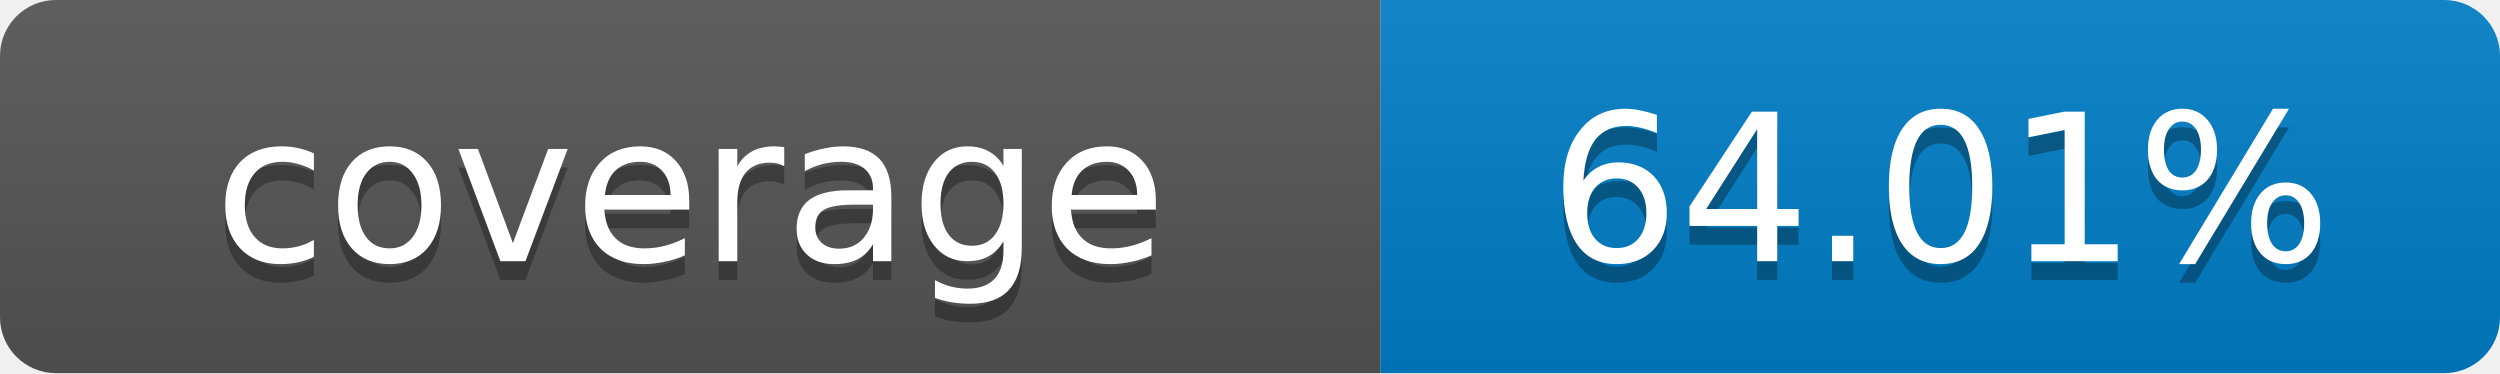
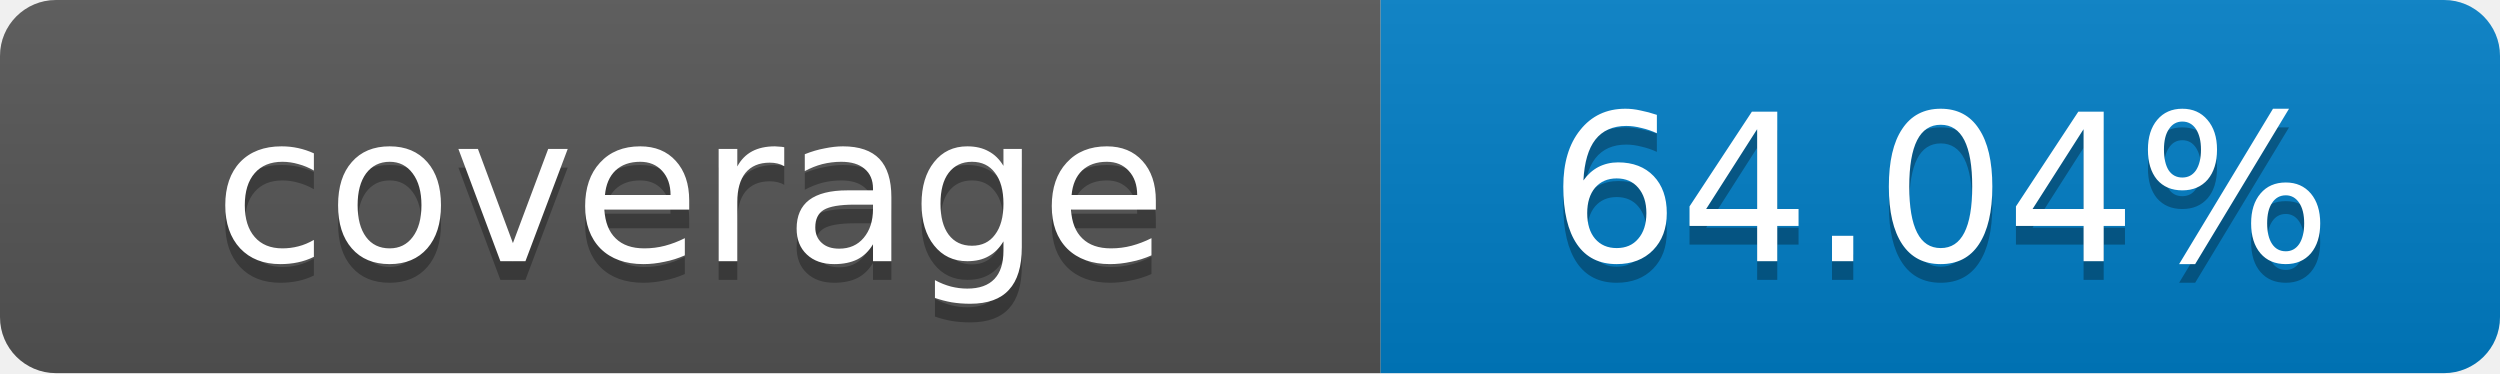
- <svg xmlns="http://www.w3.org/2000/svg" width="134" height="20" role="img" aria-label="coverage: 64.01%">
+ <svg xmlns="http://www.w3.org/2000/svg" width="134" height="20" role="img" aria-label="coverage: 64.04%">
  <linearGradient id="s" x2="0" y2="100%">
    <stop offset="0" stop-color="#bbb" stop-opacity=".1" />
    <stop offset="1" stop-opacity=".1" />
  </linearGradient>
  <clipPath id="r">
    <rect width="134" height="20" rx="3" fill="#fff" />
  </clipPath>
  <g clip-path="url(#r)">
    <rect width="74" height="20" fill="#555" />
    <rect x="74" width="60" height="20" fill="#007ec6" />
    <rect width="134" height="20" fill="url(#s)" />
  </g>
  <g fill="#fff" text-anchor="middle" font-family="Verdana,Geneva,DejaVu Sans,sans-serif" font-size="11">
    <text x="37" y="15" fill="#010101" fill-opacity=".3">coverage</text>
    <text x="37" y="14">coverage</text>
-     <text x="104" y="15" fill="#010101" fill-opacity=".3">64.01%</text>
-     <text x="104" y="14">64.01%</text>
+     <text x="104" y="15" fill="#010101" fill-opacity=".3">64.04%</text>
+     <text x="104" y="14">64.04%</text>
  </g>
</svg>
